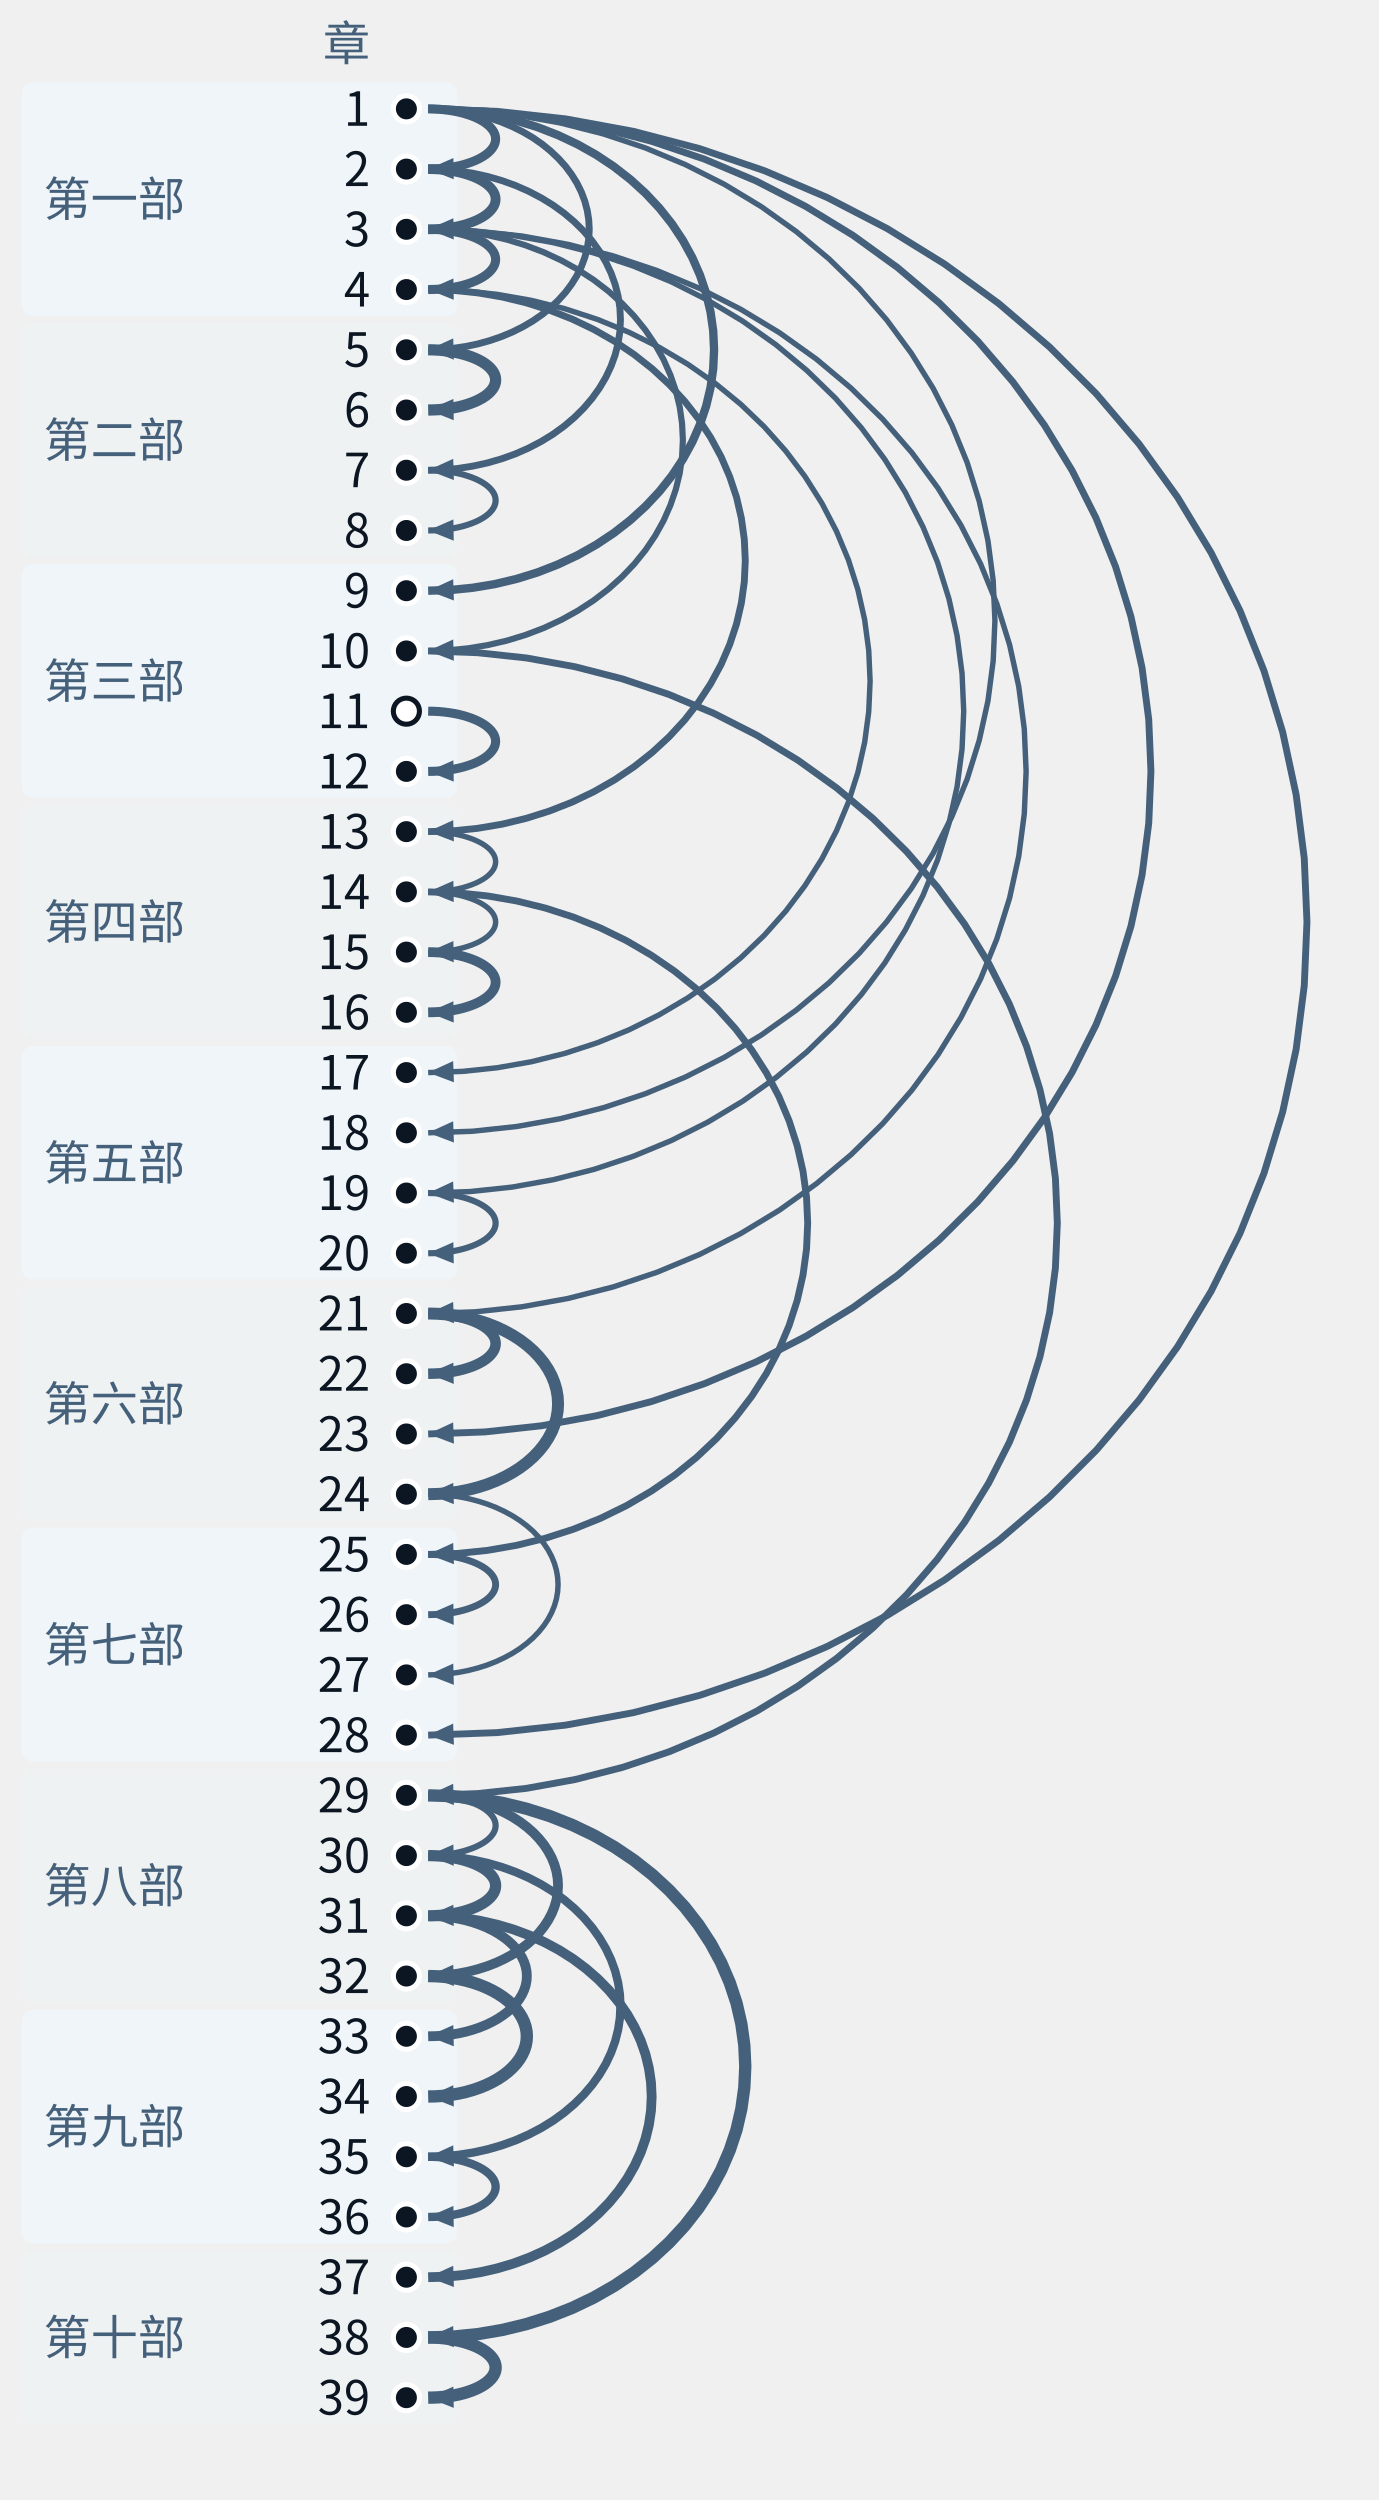
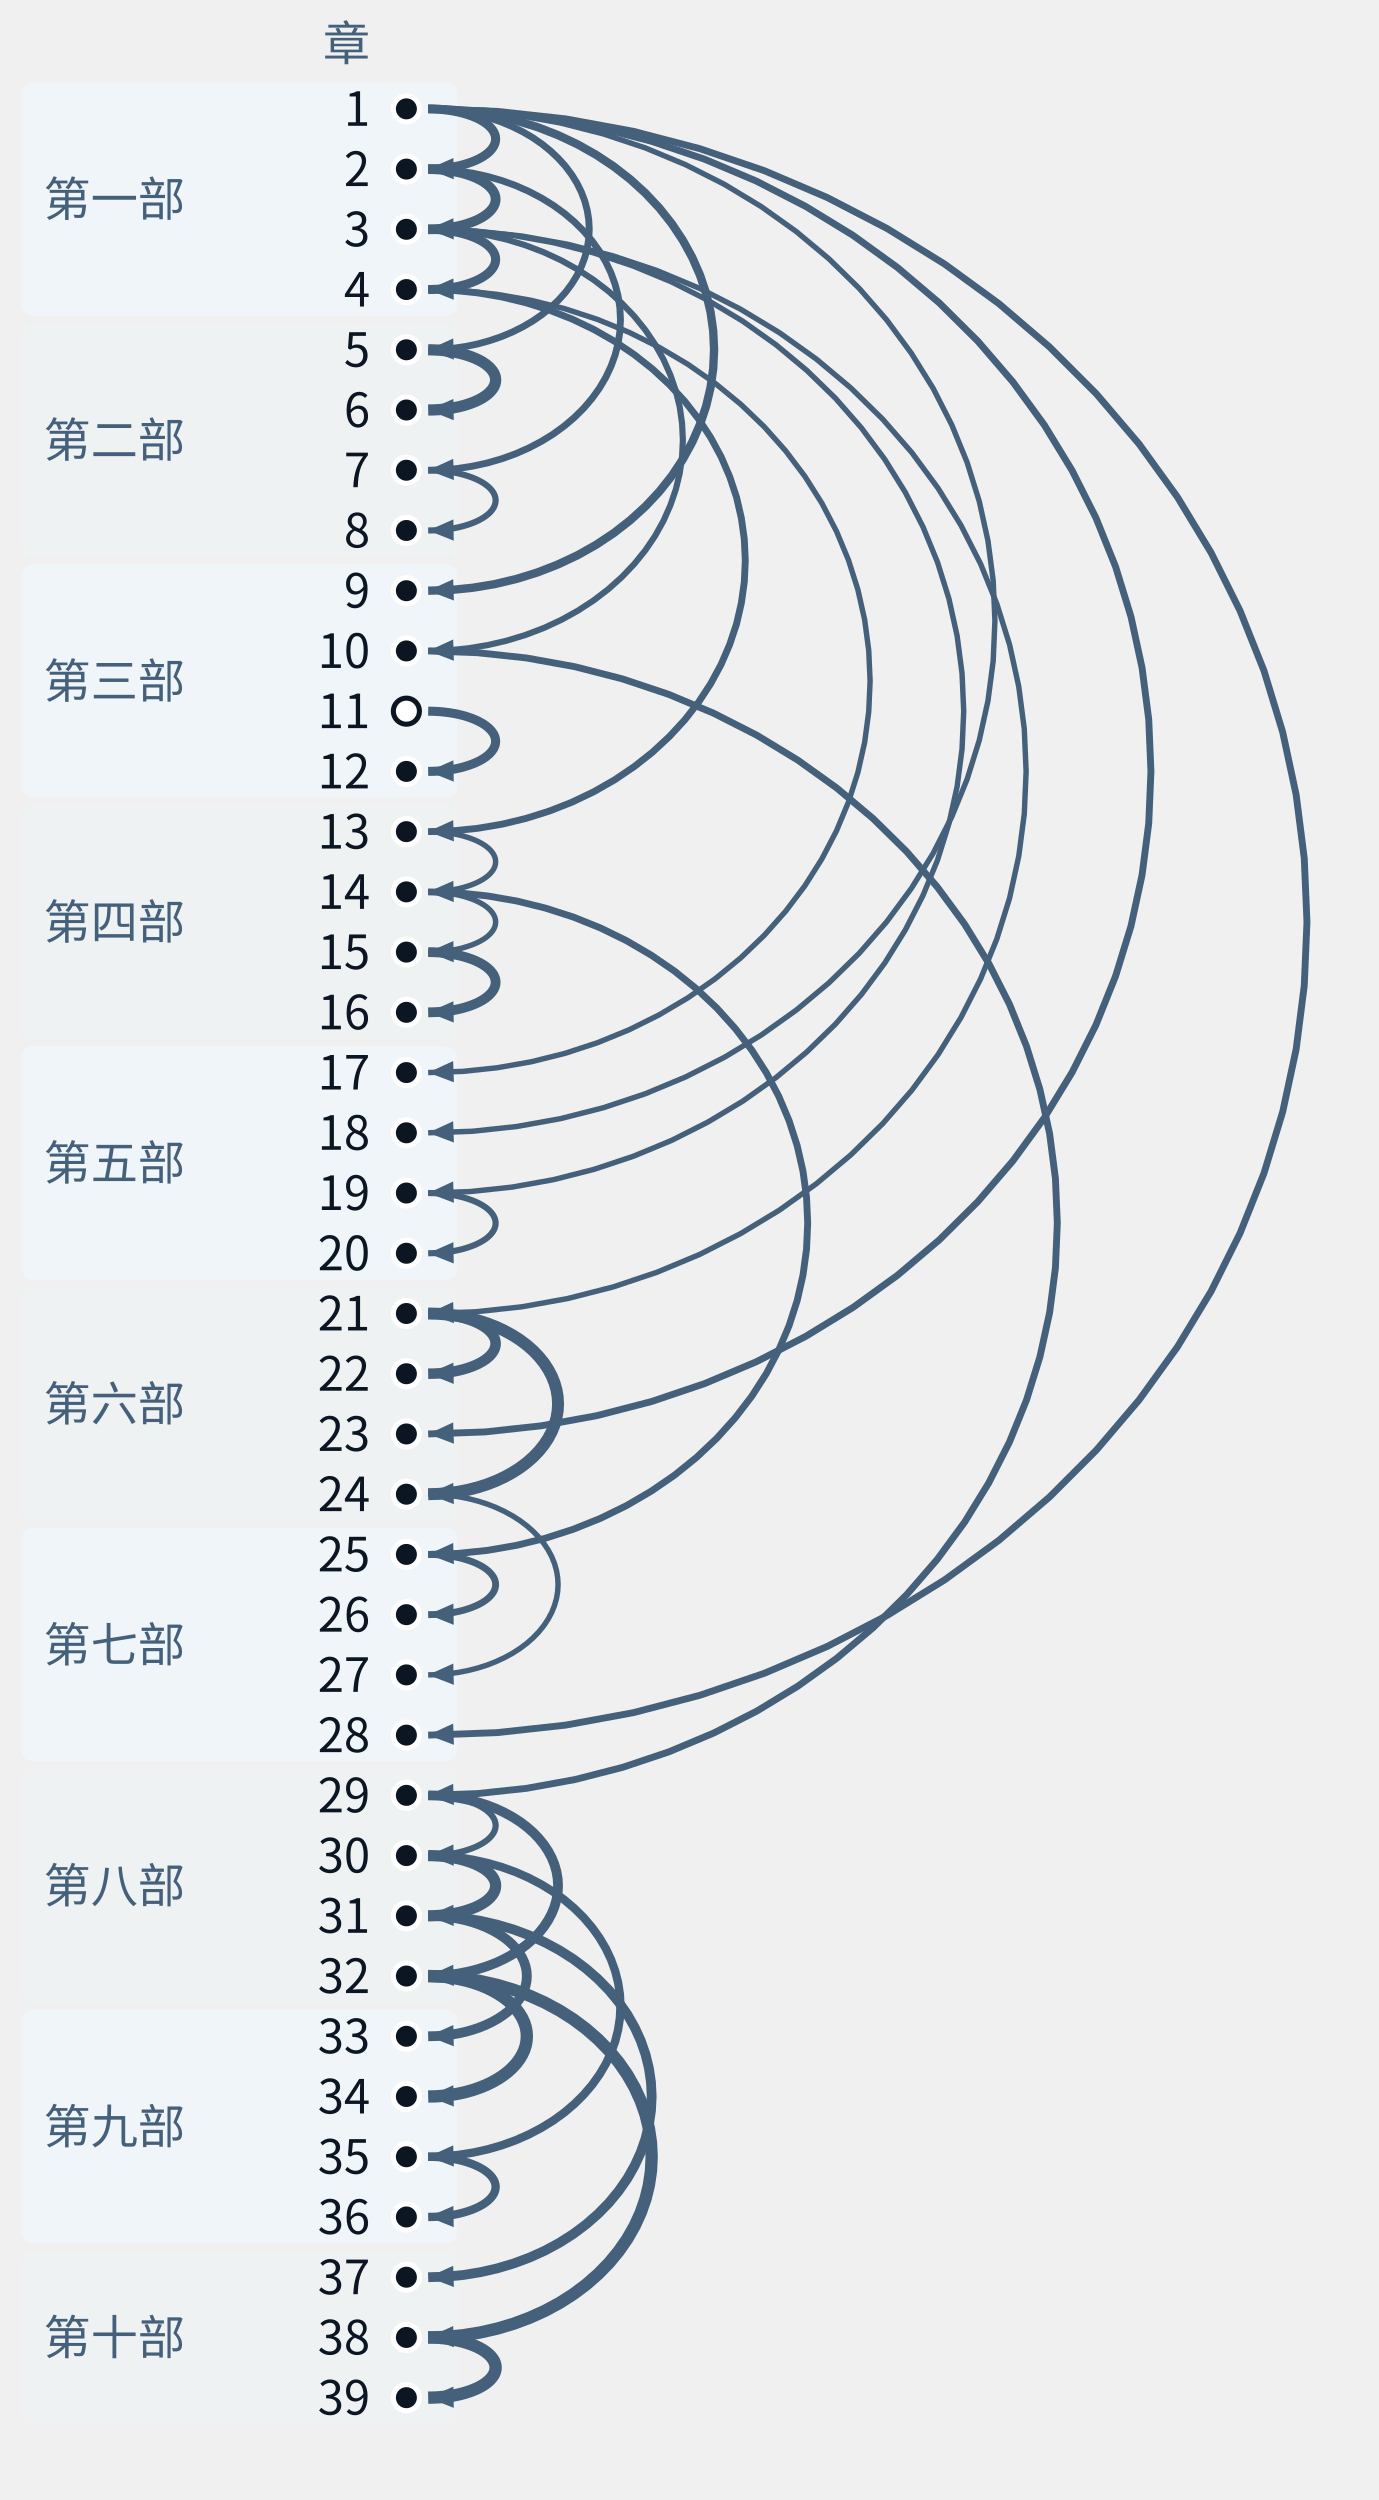
- <svg xmlns="http://www.w3.org/2000/svg" class="tr-fig" data-tr-fig="coda-dependency-tree" data-lang="zh" viewBox="0 0 380 689" width="380" height="689" font-family="'Noto Sans SC', 'Noto Sans CJK SC', 'Source Sans 3', 'PingFang SC', 'Microsoft YaHei', system-ui, sans-serif" role="img" aria-label="39 个圆点自上而下排成一列，代表第 1 至第 39 章，左边按部分段并写着部名。除第 1 章与空心圆点外，每个圆点都有一支向右鼓出的弧形箭头指向它，起点是它回头引用最多的那一章；箭头越粗，引用越多。第 1 章发出 6 支（到第 2、5、9、18、23、28 章）；第 3 章发出 4 支（到第 4、10、19、21 章）；第 29 章发出 3 支（到第 30、32、38 章）。第 11 章是空心圆点，没有箭头指向它。">
+ <svg xmlns="http://www.w3.org/2000/svg" class="tr-fig" data-tr-fig="coda-dependency-tree" data-lang="zh" viewBox="0 0 380 689" width="380" height="689" font-family="'Noto Sans SC', 'Noto Sans CJK SC', 'Source Sans 3', 'PingFang SC', 'Microsoft YaHei', system-ui, sans-serif" role="img" aria-label="39 个圆点自上而下排成一列，代表第 1 至第 39 章，左边按部分段并写着部名。除第 1 章与空心圆点外，每个圆点都有一支向右鼓出的弧形箭头指向它，起点是它回头引用最多的那一章；箭头越粗，引用越多。第 1 章发出 6 支（到第 2、5、9、18、23、28 章）；第 3 章发出 4 支（到第 4、10、19、21 章）；第 2 章发出 2 支（到第 3、7 章）。第 11 章是空心圆点，没有箭头指向它。">
  <style>.ts-ink{stroke:#0b1622}.tf-ink{fill:#0b1622}.ts-dim{stroke:#45607a}.tf-dim{fill:#45607a}.ts-faint{stroke:#9db3c4}.tf-faint{fill:#9db3c4}.ts-edge{stroke:#b9d0dd}.tf-edge{fill:#b9d0dd}.ts-hot{stroke:#5f9bb5}.tf-hot{fill:#5f9bb5}.ts-bg{stroke:#ffffff}.tf-bg{fill:#ffffff}.ts-panel{stroke:#eef5f9}.tf-panel{fill:#eef5f9}.ts-sheet{stroke:#f7fbfd}.tf-sheet{fill:#f7fbfd}.ts-cyan{stroke:#007c8a}.tf-cyan{fill:#007c8a}.ts-magenta{stroke:#b0128f}.tf-magenta{fill:#b0128f}.ts-amber{stroke:#946200}.tf-amber{fill:#946200}.ts-violet{stroke:#5a45c8}.tf-violet{fill:#5a45c8}.ts-ok{stroke:#087a4c}.tf-ok{fill:#087a4c}.ts-warn{stroke:#c21f3a}.tf-warn{fill:#c21f3a}.ts-blue{stroke:#1d5fd0}.tf-blue{fill:#1d5fd0}.ts-orange{stroke:#b85410}.tf-orange{fill:#b85410}.ts-sigma{stroke:#28405a}.tf-sigma{fill:#28405a}@media (prefers-color-scheme:dark){.ts-ink{stroke:#d4efff}.tf-ink{fill:#d4efff}.ts-dim{stroke:#6f8ea5}.tf-dim{fill:#6f8ea5}.ts-faint{stroke:#34506a}.tf-faint{fill:#34506a}.ts-edge{stroke:#143049}.tf-edge{fill:#143049}.ts-hot{stroke:#1f5d7c}.tf-hot{fill:#1f5d7c}.ts-bg{stroke:#03060c}.tf-bg{fill:#03060c}.ts-panel{stroke:#07101b}.tf-panel{fill:#07101b}.ts-sheet{stroke:#050c16}.tf-sheet{fill:#050c16}.ts-cyan{stroke:#19f0ff}.tf-cyan{fill:#19f0ff}.ts-magenta{stroke:#ff2fd0}.tf-magenta{fill:#ff2fd0}.ts-amber{stroke:#ffc83d}.tf-amber{fill:#ffc83d}.ts-violet{stroke:#9d8cff}.tf-violet{fill:#9d8cff}.ts-ok{stroke:#46ffb2}.tf-ok{fill:#46ffb2}.ts-warn{stroke:#ff5064}.tf-warn{fill:#ff5064}.ts-blue{stroke:#2a7bff}.tf-blue{fill:#2a7bff}.ts-orange{stroke:#ff8a3c}.tf-orange{fill:#ff8a3c}.ts-sigma{stroke:#cfe3ff}.tf-sigma{fill:#cfe3ff}}</style>
  <rect x="6" y="22.7" width="120" height="64.4" rx="3" class="tf-panel" fill-opacity="0.9" />
  <text class="tf-dim" x="12" y="59.58" font-size="13">第一部</text>
  <rect x="6" y="89.1" width="120" height="64.4" rx="3" class="tf-panel" fill-opacity="0.35" />
  <text class="tf-dim" x="12" y="125.98" font-size="13">第二部</text>
  <rect x="6" y="155.5" width="120" height="64.4" rx="3" class="tf-panel" fill-opacity="0.9" />
  <text class="tf-dim" x="12" y="192.38" font-size="13">第三部</text>
  <rect x="6" y="221.9" width="120" height="64.4" rx="3" class="tf-panel" fill-opacity="0.35" />
  <text class="tf-dim" x="12" y="258.78" font-size="13">第四部</text>
  <rect x="6" y="288.3" width="120" height="64.4" rx="3" class="tf-panel" fill-opacity="0.9" />
  <text class="tf-dim" x="12" y="325.18" font-size="13">第五部</text>
  <rect x="6" y="354.7" width="120" height="64.4" rx="3" class="tf-panel" fill-opacity="0.35" />
  <text class="tf-dim" x="12" y="391.58" font-size="13">第六部</text>
  <rect x="6" y="421.1" width="120" height="64.4" rx="3" class="tf-panel" fill-opacity="0.9" />
  <text class="tf-dim" x="12" y="457.98" font-size="13">第七部</text>
  <rect x="6" y="487.5" width="120" height="64.4" rx="3" class="tf-panel" fill-opacity="0.35" />
  <text class="tf-dim" x="12" y="524.38" font-size="13">第八部</text>
  <rect x="6" y="553.9" width="120" height="64.4" rx="3" class="tf-panel" fill-opacity="0.9" />
  <text class="tf-dim" x="12" y="590.78" font-size="13">第九部</text>
  <rect x="6" y="620.3" width="120" height="47.8" rx="3" class="tf-panel" fill-opacity="0.35" />
  <text class="tf-dim" x="12" y="648.88" font-size="13">第十部</text>
  <path d="M118 30 L137 30.69 L155.89 32.76 L174.54 36.19 L192.84 40.97 L210.69 47.06 L227.96 54.43 L244.55 63.02 L260.36 72.8 L275.3 83.69 L289.26 95.64 L302.17 108.56 L313.94 122.38 L324.51 137.01 L333.8 152.36 L341.76 168.34 L348.35 184.85 L353.51 201.78 L357.22 219.04 L359.45 236.52 L360.2 254.1 L359.45 271.68 L357.22 289.16 L353.51 306.42 L348.35 323.35 L341.76 339.86 L333.8 355.84 L324.51 371.19 L313.94 385.82 L302.17 399.64 L289.26 412.56 L275.3 424.51 L260.36 435.4 L244.55 445.18 L227.96 453.77 L210.69 461.14 L192.84 467.23 L174.54 472.01 L155.89 475.44 L137 477.51 L118 478.2" class="ts-dim" stroke-width="1.9" stroke-linejoin="round" fill="none" />
  <path d="M118 478.2 L124.89 475.01 L125.1 480.88Z" class="tf-dim" />
  <path d="M118 30 L133.63 30.56 L149.16 32.25 L164.5 35.05 L179.56 38.94 L194.23 43.9 L208.43 49.9 L222.08 56.91 L235.09 64.87 L247.37 73.75 L258.86 83.48 L269.47 94.01 L279.16 105.27 L287.85 117.19 L295.49 129.7 L302.04 142.72 L307.45 156.17 L311.7 169.97 L314.75 184.04 L316.59 198.27 L317.2 212.6 L316.59 226.93 L314.75 241.16 L311.7 255.23 L307.45 269.03 L302.04 282.48 L295.49 295.5 L287.85 308.01 L279.16 319.93 L269.47 331.19 L258.86 341.72 L247.37 351.45 L235.09 360.33 L222.08 368.29 L208.43 375.3 L194.23 381.3 L179.56 386.26 L164.5 390.15 L149.16 392.95 L133.63 394.64 L118 395.2" class="ts-dim" stroke-width="1.9" stroke-linejoin="round" fill="none" />
  <path d="M118 395.2 L124.89 392.01 L125.1 397.89Z" class="tf-dim" />
  <path d="M118 179.4 L131.6 179.89 L145.13 181.34 L158.48 183.76 L171.58 187.12 L184.36 191.4 L196.72 196.59 L208.6 202.64 L219.92 209.52 L230.61 217.18 L240.61 225.59 L249.85 234.68 L258.28 244.41 L265.85 254.7 L272.5 265.51 L278.2 276.75 L282.91 288.37 L286.61 300.29 L289.27 312.43 L290.87 324.73 L291.4 337.1 L290.87 349.47 L289.27 361.77 L286.61 373.91 L282.91 385.83 L278.2 397.45 L272.5 408.69 L265.85 419.5 L258.28 429.79 L249.85 439.52 L240.61 448.61 L230.61 457.02 L219.92 464.68 L208.6 471.56 L196.72 477.61 L184.36 482.8 L171.58 487.08 L158.48 490.44 L145.13 492.86 L131.6 494.31 L118 494.8" class="ts-dim" stroke-width="1.9" stroke-linejoin="round" fill="none" />
  <path d="M118 494.8 L124.89 491.61 L125.1 497.49Z" class="tf-dim" />
  <path d="M118 63.2 L130.93 63.66 L143.78 65.04 L156.47 67.33 L168.93 70.51 L181.07 74.57 L192.82 79.48 L204.11 85.22 L214.87 91.73 L225.03 99 L234.53 106.96 L243.31 115.57 L251.33 124.78 L258.52 134.54 L264.84 144.77 L270.26 155.43 L274.73 166.43 L278.25 177.72 L280.77 189.23 L282.29 200.88 L282.8 212.6 L282.29 224.32 L280.77 235.97 L278.25 247.48 L274.73 258.77 L270.26 269.77 L264.84 280.43 L258.52 290.66 L251.33 300.42 L243.31 309.63 L234.53 318.24 L225.03 326.2 L214.87 333.47 L204.11 339.98 L192.82 345.72 L181.07 350.63 L168.93 354.69 L156.47 357.87 L143.78 360.16 L130.93 361.54 L118 362" class="ts-dim" stroke-width="1.5" stroke-linejoin="round" fill="none" />
  <path d="M118 362 L124.89 358.81 L125.1 364.69Z" class="tf-dim" />
  <path d="M118 30 L130.26 30.43 L142.44 31.74 L154.46 33.9 L166.27 36.91 L177.78 40.74 L188.91 45.38 L199.61 50.79 L209.81 56.95 L219.44 63.81 L228.45 71.33 L236.78 79.46 L244.37 88.16 L251.18 97.38 L257.18 107.04 L262.31 117.1 L266.56 127.5 L269.88 138.16 L272.28 149.03 L273.72 160.03 L274.2 171.1 L273.72 182.17 L272.28 193.17 L269.88 204.04 L266.56 214.7 L262.31 225.1 L257.18 235.16 L251.18 244.82 L244.37 254.04 L236.78 262.74 L228.45 270.87 L219.44 278.39 L209.81 285.25 L199.61 291.41 L188.91 296.82 L177.78 301.46 L166.27 305.29 L154.46 308.3 L142.44 310.46 L130.26 311.77 L118 312.2" class="ts-dim" stroke-width="1.5" stroke-linejoin="round" fill="none" />
  <path d="M118 312.2 L124.89 309.01 L125.1 314.89Z" class="tf-dim" />
  <path d="M118 63.2 L129.58 63.61 L141.09 64.83 L152.46 66.87 L163.61 69.7 L174.48 73.31 L185.01 77.67 L195.12 82.77 L204.76 88.56 L213.86 95.02 L222.37 102.1 L230.24 109.75 L237.41 117.94 L243.85 126.61 L249.51 135.71 L254.36 145.18 L258.38 154.96 L261.52 165 L263.78 175.23 L265.14 185.58 L265.6 196 L265.14 206.42 L263.78 216.77 L261.52 227 L258.38 237.04 L254.36 246.82 L249.51 256.29 L243.85 265.39 L237.41 274.06 L230.24 282.25 L222.37 289.9 L213.86 296.98 L204.76 303.44 L195.12 309.23 L185.01 314.33 L174.48 318.69 L163.61 322.3 L152.46 325.13 L141.09 327.17 L129.58 328.39 L118 328.8" class="ts-dim" stroke-width="1.5" stroke-linejoin="round" fill="none" />
  <path d="M118 328.8 L124.89 325.61 L125.1 331.49Z" class="tf-dim" />
  <path d="M118 79.8 L127.56 80.13 L137.05 81.13 L146.43 82.78 L155.64 85.08 L164.61 88.01 L173.3 91.56 L181.64 95.7 L189.59 100.41 L197.1 105.65 L204.13 111.4 L210.62 117.62 L216.54 124.28 L221.85 131.32 L226.52 138.71 L230.53 146.41 L233.84 154.36 L236.43 162.51 L238.3 170.82 L239.42 179.23 L239.8 187.7 L239.42 196.17 L238.3 204.58 L236.43 212.89 L233.84 221.04 L230.53 228.99 L226.52 236.69 L221.85 244.08 L216.54 251.12 L210.62 257.78 L204.13 264 L197.1 269.75 L189.59 274.99 L181.64 279.7 L173.3 283.84 L164.61 287.39 L155.64 290.32 L146.43 292.62 L137.05 294.27 L127.56 295.27 L118 295.6" class="ts-dim" stroke-width="1.5" stroke-linejoin="round" fill="none" />
  <path d="M118 295.6 L124.89 292.42 L125.1 298.29Z" class="tf-dim" />
  <path d="M118 245.8 L126.21 246.08 L134.36 246.92 L142.42 248.32 L150.32 250.27 L158.03 252.75 L165.49 255.75 L172.65 259.25 L179.48 263.24 L185.93 267.67 L191.96 272.54 L197.54 277.81 L202.62 283.44 L207.19 289.4 L211.2 295.65 L214.64 302.16 L217.48 308.89 L219.71 315.79 L221.31 322.82 L222.28 329.94 L222.6 337.1 L222.28 344.26 L221.31 351.38 L219.71 358.41 L217.48 365.31 L214.64 372.04 L211.2 378.55 L207.19 384.8 L202.62 390.76 L197.54 396.39 L191.96 401.66 L185.93 406.53 L179.48 410.96 L172.65 414.95 L165.49 418.45 L158.03 421.45 L150.32 423.93 L142.42 425.88 L134.36 427.28 L126.21 428.12 L118 428.4" class="ts-dim" stroke-width="1.9" stroke-linejoin="round" fill="none" />
  <path d="M118 428.4 L124.9 425.22 L125.1 431.1Z" class="tf-dim" />
  <path d="M118 79.8 L124.86 80.03 L131.67 80.72 L138.4 81.86 L145.01 83.46 L151.45 85.49 L157.68 87.94 L163.67 90.81 L169.37 94.07 L174.76 97.7 L179.8 101.68 L184.46 105.99 L188.71 110.59 L192.52 115.47 L195.87 120.59 L198.75 125.91 L201.12 131.42 L202.99 137.06 L204.32 142.81 L205.13 148.64 L205.4 154.5 L205.13 160.36 L204.32 166.19 L202.99 171.94 L201.12 177.58 L198.75 183.09 L195.87 188.41 L192.52 193.53 L188.71 198.41 L184.46 203.01 L179.8 207.32 L174.76 211.3 L169.37 214.93 L163.67 218.19 L157.68 221.06 L151.45 223.51 L145.01 225.54 L138.4 227.14 L131.67 228.28 L124.86 228.97 L118 229.2" class="ts-dim" stroke-width="1.9" stroke-linejoin="round" fill="none" />
  <path d="M118 229.2 L124.9 226.03 L125.09 231.9Z" class="tf-dim" />
-   <path d="M118 494.8 L124.86 495.03 L131.67 495.72 L138.4 496.86 L145.01 498.46 L151.45 500.49 L157.68 502.94 L163.67 505.81 L169.37 509.07 L174.76 512.7 L179.8 516.68 L184.46 520.99 L188.71 525.59 L192.52 530.47 L195.87 535.59 L198.75 540.91 L201.12 546.42 L202.99 552.06 L204.32 557.81 L205.13 563.64 L205.4 569.5 L205.13 575.36 L204.32 581.19 L202.99 586.94 L201.12 592.58 L198.75 598.09 L195.87 603.41 L192.52 608.53 L188.71 613.41 L184.46 618.01 L179.8 622.32 L174.76 626.3 L169.37 629.93 L163.67 633.19 L157.68 636.06 L151.45 638.51 L145.01 640.54 L138.4 642.14 L131.67 643.28 L124.86 643.97 L118 644.2" class="ts-dim" stroke-width="3.4" stroke-linejoin="round" fill="none" />
-   <path d="M118 644.2 L124.9 641.03 L125.09 646.9Z" class="tf-dim" />
  <path d="M118 30 L124.18 30.2 L130.33 30.82 L136.4 31.83 L142.35 33.25 L148.16 35.05 L153.77 37.24 L159.17 39.78 L164.32 42.68 L169.18 45.91 L173.72 49.45 L177.92 53.28 L181.75 57.37 L185.19 61.71 L188.21 66.26 L190.8 70.99 L192.94 75.88 L194.62 80.9 L195.83 86.01 L196.56 91.19 L196.8 96.4 L196.56 101.61 L195.83 106.79 L194.62 111.9 L192.94 116.92 L190.8 121.81 L188.21 126.54 L185.19 131.09 L181.75 135.43 L177.92 139.52 L173.72 143.35 L169.18 146.89 L164.32 150.12 L159.17 153.02 L153.77 155.56 L148.16 157.75 L142.35 159.55 L136.4 160.97 L130.33 161.98 L124.18 162.6 L118 162.8" class="ts-dim" stroke-width="2.3" stroke-linejoin="round" fill="none" />
  <path d="M118 162.8 L124.9 159.63 L125.09 165.51Z" class="tf-dim" />
  <path d="M118 63.2 L123.51 63.38 L128.98 63.92 L134.39 64.81 L139.69 66.04 L144.86 67.62 L149.87 69.53 L154.68 71.76 L159.26 74.3 L163.59 77.12 L167.64 80.22 L171.38 83.57 L174.79 87.15 L177.86 90.94 L180.55 94.92 L182.86 99.07 L184.76 103.35 L186.26 107.74 L187.34 112.21 L187.98 116.74 L188.2 121.3 L187.98 125.86 L187.34 130.39 L186.26 134.86 L184.76 139.25 L182.86 143.53 L180.55 147.68 L177.86 151.66 L174.79 155.45 L171.38 159.03 L167.64 162.38 L163.59 165.48 L159.26 168.3 L154.68 170.84 L149.87 173.07 L144.86 174.98 L139.69 176.56 L134.39 177.79 L128.98 178.68 L123.51 179.22 L118 179.4" class="ts-dim" stroke-width="1.7" stroke-linejoin="round" fill="none" />
  <path d="M118 179.4 L124.9 176.23 L125.09 182.11Z" class="tf-dim" />
  <path d="M118 528 L122.83 528.15 L127.64 528.61 L132.38 529.38 L137.04 530.44 L141.57 531.79 L145.97 533.43 L150.19 535.34 L154.21 537.51 L158.01 539.93 L161.56 542.59 L164.84 545.46 L167.84 548.53 L170.52 551.78 L172.89 555.19 L174.91 558.74 L176.59 562.41 L177.9 566.17 L178.84 570.01 L179.41 573.89 L179.6 577.8 L179.41 581.71 L178.84 585.59 L177.9 589.43 L176.59 593.19 L174.91 596.86 L172.89 600.41 L170.52 603.82 L167.84 607.07 L164.84 610.14 L161.56 613.01 L158.01 615.67 L154.21 618.09 L150.19 620.26 L145.97 622.17 L141.57 623.81 L137.04 625.16 L132.38 626.22 L127.64 626.99 L122.83 627.45 L118 627.6" class="ts-dim" stroke-width="2.7" stroke-linejoin="round" fill="none" />
  <path d="M118 627.6 L124.9 624.44 L125.09 630.32Z" class="tf-dim" />
+   <path d="M118 544.6 L122.83 544.75 L127.64 545.21 L132.38 545.98 L137.04 547.04 L141.57 548.39 L145.97 550.03 L150.19 551.94 L154.21 554.11 L158.01 556.53 L161.56 559.19 L164.84 562.06 L167.84 565.13 L170.52 568.38 L172.89 571.79 L174.91 575.34 L176.59 579.01 L177.9 582.77 L178.84 586.61 L179.41 590.49 L179.6 594.4 L179.41 598.31 L178.84 602.19 L177.9 606.03 L176.59 609.79 L174.91 613.46 L172.89 617.01 L170.52 620.42 L167.84 623.67 L164.84 626.74 L161.56 629.61 L158.01 632.27 L154.21 634.69 L150.19 636.86 L145.97 638.77 L141.57 640.41 L137.04 641.76 L132.38 642.82 L127.64 643.59 L122.83 644.05 L118 644.2" class="ts-dim" stroke-width="3.4" stroke-linejoin="round" fill="none" />
+   <path d="M118 644.2 L124.9 641.04 L125.09 646.92Z" class="tf-dim" />
  <path d="M118 46.6 L122.16 46.73 L126.29 47.11 L130.37 47.75 L134.38 48.63 L138.28 49.76 L142.06 51.12 L145.69 52.72 L149.15 54.53 L152.42 56.54 L155.48 58.76 L158.3 61.15 L160.88 63.71 L163.19 66.42 L165.22 69.26 L166.97 72.22 L168.41 75.28 L169.54 78.41 L170.35 81.61 L170.84 84.84 L171 88.1 L170.84 91.36 L170.35 94.59 L169.54 97.79 L168.41 100.92 L166.97 103.98 L165.22 106.94 L163.19 109.78 L160.88 112.49 L158.3 115.05 L155.48 117.44 L152.42 119.66 L149.15 121.67 L145.69 123.48 L142.06 125.08 L138.28 126.44 L134.38 127.57 L130.37 128.45 L126.29 129.09 L122.16 129.47 L118 129.6" class="ts-dim" stroke-width="1.9" stroke-linejoin="round" fill="none" />
  <path d="M118 129.6 L124.91 126.45 L125.09 132.32Z" class="tf-dim" />
  <path d="M118 511.4 L122.16 511.53 L126.29 511.91 L130.37 512.55 L134.38 513.43 L138.28 514.56 L142.06 515.92 L145.69 517.52 L149.15 519.33 L152.42 521.34 L155.48 523.56 L158.3 525.95 L160.88 528.51 L163.19 531.22 L165.22 534.06 L166.97 537.02 L168.41 540.08 L169.54 543.21 L170.35 546.41 L170.84 549.64 L171 552.9 L170.84 556.16 L170.35 559.39 L169.54 562.59 L168.41 565.72 L166.97 568.78 L165.22 571.74 L163.19 574.58 L160.88 577.29 L158.3 579.85 L155.48 582.24 L152.42 584.46 L149.15 586.47 L145.69 588.28 L142.06 589.88 L138.28 591.24 L134.38 592.37 L130.37 593.25 L126.29 593.89 L122.16 594.27 L118 594.4" class="ts-dim" stroke-width="2.3" stroke-linejoin="round" fill="none" />
  <path d="M118 594.4 L124.91 591.25 L125.09 597.12Z" class="tf-dim" />
  <path d="M118 30 L121.48 30.1 L124.95 30.41 L128.36 30.92 L131.72 31.62 L134.99 32.53 L138.16 33.62 L141.2 34.89 L144.1 36.34 L146.84 37.95 L149.4 39.72 L151.76 41.64 L153.92 43.69 L155.86 45.85 L157.56 48.13 L159.02 50.49 L160.23 52.94 L161.17 55.45 L161.85 58.01 L162.26 60.6 L162.4 63.2 L162.26 65.8 L161.85 68.39 L161.17 70.95 L160.23 73.46 L159.02 75.91 L157.56 78.27 L155.86 80.55 L153.92 82.71 L151.76 84.76 L149.4 86.68 L146.84 88.45 L144.1 90.06 L141.2 91.51 L138.16 92.78 L134.99 93.87 L131.72 94.78 L128.36 95.48 L124.95 95.99 L121.48 96.3 L118 96.4" class="ts-dim" stroke-width="1.9" stroke-linejoin="round" fill="none" />
  <path d="M118 96.4 L124.91 93.26 L125.08 99.13Z" class="tf-dim" />
  <path d="M118 362 L120.81 362.08 L123.6 362.31 L126.36 362.69 L129.06 363.22 L131.7 363.9 L134.25 364.71 L136.71 365.67 L139.04 366.76 L141.25 367.97 L143.31 369.29 L145.22 370.73 L146.96 372.26 L148.52 373.89 L149.9 375.6 L151.07 377.37 L152.05 379.21 L152.81 381.09 L153.36 383 L153.69 384.95 L153.8 386.9 L153.69 388.85 L153.36 390.8 L152.81 392.71 L152.05 394.59 L151.07 396.43 L149.9 398.2 L148.52 399.91 L146.96 401.54 L145.22 403.07 L143.31 404.51 L141.25 405.83 L139.04 407.04 L136.71 408.13 L134.25 409.09 L131.7 409.9 L129.06 410.58 L126.36 411.11 L123.6 411.49 L120.81 411.72 L118 411.8" class="ts-dim" stroke-width="3.3" stroke-linejoin="round" fill="none" />
  <path d="M118 411.8 L124.92 408.67 L125.08 414.55Z" class="tf-dim" />
  <path d="M118 411.8 L120.81 411.88 L123.6 412.11 L126.36 412.49 L129.06 413.02 L131.7 413.7 L134.25 414.51 L136.71 415.47 L139.04 416.56 L141.25 417.77 L143.31 419.09 L145.22 420.53 L146.96 422.06 L148.52 423.69 L149.9 425.4 L151.07 427.17 L152.05 429.01 L152.81 430.89 L153.36 432.8 L153.69 434.75 L153.8 436.7 L153.69 438.65 L153.36 440.6 L152.81 442.51 L152.05 444.39 L151.07 446.23 L149.9 448 L148.52 449.71 L146.96 451.34 L145.22 452.87 L143.31 454.31 L141.25 455.63 L139.04 456.84 L136.71 457.93 L134.25 458.89 L131.7 459.7 L129.06 460.38 L126.36 460.91 L123.6 461.29 L120.81 461.52 L118 461.6" class="ts-dim" stroke-width="1.5" stroke-linejoin="round" fill="none" />
  <path d="M118 461.6 L124.92 458.47 L125.08 464.35Z" class="tf-dim" />
  <path d="M118 494.8 L120.81 494.88 L123.6 495.11 L126.36 495.49 L129.06 496.02 L131.7 496.7 L134.25 497.51 L136.71 498.47 L139.04 499.56 L141.25 500.77 L143.31 502.09 L145.22 503.53 L146.96 505.06 L148.52 506.69 L149.9 508.4 L151.07 510.17 L152.05 512.01 L152.81 513.89 L153.36 515.8 L153.69 517.75 L153.8 519.7 L153.69 521.65 L153.36 523.6 L152.81 525.51 L152.05 527.39 L151.07 529.23 L149.9 531 L148.52 532.71 L146.96 534.34 L145.22 535.87 L143.31 537.31 L141.25 538.63 L139.04 539.84 L136.71 540.93 L134.25 541.89 L131.7 542.7 L129.06 543.38 L126.36 543.91 L123.6 544.29 L120.81 544.52 L118 544.6" class="ts-dim" stroke-width="2.7" stroke-linejoin="round" fill="none" />
  <path d="M118 544.6 L124.92 541.47 L125.08 547.35Z" class="tf-dim" />
  <path d="M118 528 L120.13 528.05 L122.26 528.2 L124.35 528.46 L126.41 528.81 L128.41 529.26 L130.35 529.81 L132.21 530.45 L133.99 531.17 L135.66 531.98 L137.23 532.86 L138.68 533.82 L140.01 534.84 L141.19 535.93 L142.24 537.06 L143.13 538.25 L143.87 539.47 L144.45 540.72 L144.87 542 L145.12 543.3 L145.2 544.6 L145.12 545.9 L144.87 547.2 L144.45 548.48 L143.87 549.73 L143.13 550.95 L142.24 552.14 L141.19 553.27 L140.01 554.36 L138.68 555.38 L137.23 556.34 L135.66 557.22 L133.99 558.03 L132.21 558.75 L130.35 559.39 L128.41 559.94 L126.41 560.39 L124.35 560.74 L122.26 561 L120.13 561.15 L118 561.2" class="ts-dim" stroke-width="2.7" stroke-linejoin="round" fill="none" />
  <path d="M118 561.2 L124.93 558.09 L125.07 563.97Z" class="tf-dim" />
  <path d="M118 544.6 L120.13 544.65 L122.26 544.8 L124.35 545.06 L126.41 545.41 L128.41 545.86 L130.35 546.41 L132.21 547.05 L133.99 547.77 L135.66 548.58 L137.23 549.46 L138.68 550.42 L140.01 551.44 L141.19 552.53 L142.24 553.66 L143.13 554.85 L143.87 556.07 L144.45 557.32 L144.87 558.6 L145.12 559.9 L145.2 561.2 L145.12 562.5 L144.87 563.8 L144.45 565.08 L143.87 566.33 L143.13 567.55 L142.24 568.74 L141.19 569.87 L140.01 570.96 L138.68 571.98 L137.23 572.94 L135.66 573.82 L133.99 574.63 L132.21 575.35 L130.35 575.99 L128.41 576.54 L126.41 576.99 L124.35 577.34 L122.26 577.6 L120.13 577.75 L118 577.8" class="ts-dim" stroke-width="3.4" stroke-linejoin="round" fill="none" />
  <path d="M118 577.8 L124.93 574.69 L125.07 580.57Z" class="tf-dim" />
  <path d="M118 30 L119.46 30.03 L120.91 30.1 L122.34 30.23 L123.75 30.41 L125.12 30.63 L126.44 30.9 L127.72 31.22 L128.93 31.59 L130.08 31.99 L131.15 32.43 L132.14 32.91 L133.05 33.42 L133.86 33.96 L134.57 34.53 L135.18 35.12 L135.69 35.74 L136.09 36.36 L136.37 37 L136.54 37.65 L136.6 38.3 L136.54 38.95 L136.37 39.6 L136.09 40.24 L135.69 40.86 L135.18 41.48 L134.57 42.07 L133.86 42.64 L133.05 43.18 L132.14 43.69 L131.15 44.17 L130.08 44.61 L128.93 45.01 L127.72 45.38 L126.44 45.7 L125.12 45.97 L123.75 46.19 L122.34 46.37 L120.91 46.5 L119.46 46.57 L118 46.6" class="ts-dim" stroke-width="2.5" stroke-linejoin="round" fill="none" />
  <path d="M118 46.6 L124.95 43.54 L125.05 49.42Z" class="tf-dim" />
  <path d="M118 46.6 L119.46 46.63 L120.91 46.7 L122.34 46.83 L123.75 47.01 L125.12 47.23 L126.44 47.5 L127.72 47.82 L128.93 48.19 L130.08 48.59 L131.15 49.03 L132.14 49.51 L133.05 50.02 L133.86 50.56 L134.57 51.13 L135.18 51.72 L135.69 52.34 L136.09 52.96 L136.37 53.6 L136.54 54.25 L136.6 54.9 L136.54 55.55 L136.37 56.2 L136.09 56.84 L135.69 57.46 L135.18 58.08 L134.57 58.67 L133.86 59.24 L133.05 59.78 L132.14 60.29 L131.15 60.77 L130.08 61.21 L128.93 61.61 L127.72 61.98 L126.44 62.3 L125.12 62.57 L123.75 62.79 L122.34 62.97 L120.91 63.1 L119.46 63.17 L118 63.2" class="ts-dim" stroke-width="2.7" stroke-linejoin="round" fill="none" />
  <path d="M118 63.2 L124.95 60.14 L125.05 66.02Z" class="tf-dim" />
  <path d="M118 63.2 L119.46 63.23 L120.91 63.3 L122.34 63.43 L123.75 63.61 L125.12 63.83 L126.44 64.1 L127.72 64.42 L128.93 64.79 L130.08 65.19 L131.15 65.63 L132.14 66.11 L133.05 66.62 L133.86 67.16 L134.57 67.73 L135.18 68.32 L135.69 68.94 L136.09 69.56 L136.37 70.2 L136.54 70.85 L136.6 71.5 L136.54 72.15 L136.37 72.8 L136.09 73.44 L135.69 74.06 L135.18 74.68 L134.57 75.27 L133.86 75.84 L133.05 76.38 L132.14 76.89 L131.15 77.37 L130.08 77.81 L128.93 78.21 L127.72 78.58 L126.44 78.9 L125.12 79.17 L123.75 79.39 L122.34 79.57 L120.91 79.7 L119.46 79.77 L118 79.8" class="ts-dim" stroke-width="2.5" stroke-linejoin="round" fill="none" />
  <path d="M118 79.8 L124.95 76.74 L125.05 82.62Z" class="tf-dim" />
  <path d="M118 96.4 L119.46 96.43 L120.91 96.5 L122.34 96.63 L123.75 96.81 L125.12 97.03 L126.44 97.3 L127.72 97.62 L128.93 97.99 L130.08 98.39 L131.15 98.83 L132.14 99.31 L133.05 99.82 L133.86 100.36 L134.57 100.93 L135.18 101.52 L135.69 102.14 L136.09 102.76 L136.37 103.4 L136.54 104.05 L136.6 104.7 L136.54 105.35 L136.37 106 L136.09 106.64 L135.69 107.26 L135.18 107.88 L134.57 108.47 L133.86 109.04 L133.05 109.58 L132.14 110.09 L131.15 110.57 L130.08 111.01 L128.93 111.41 L127.72 111.78 L126.44 112.1 L125.12 112.37 L123.75 112.59 L122.34 112.77 L120.91 112.9 L119.46 112.97 L118 113" class="ts-dim" stroke-width="3.1" stroke-linejoin="round" fill="none" />
  <path d="M118 113 L124.95 109.94 L125.05 115.82Z" class="tf-dim" />
  <path d="M118 129.6 L119.46 129.63 L120.91 129.7 L122.34 129.83 L123.75 130.01 L125.12 130.23 L126.44 130.5 L127.72 130.82 L128.93 131.19 L130.08 131.59 L131.15 132.03 L132.14 132.51 L133.05 133.02 L133.86 133.56 L134.57 134.13 L135.18 134.72 L135.69 135.34 L136.09 135.96 L136.37 136.6 L136.54 137.25 L136.6 137.9 L136.54 138.55 L136.37 139.2 L136.09 139.84 L135.69 140.46 L135.18 141.08 L134.57 141.67 L133.86 142.24 L133.05 142.78 L132.14 143.29 L131.15 143.77 L130.08 144.21 L128.93 144.61 L127.72 144.98 L126.44 145.3 L125.12 145.57 L123.75 145.79 L122.34 145.97 L120.91 146.1 L119.46 146.17 L118 146.2" class="ts-dim" stroke-width="1.7" stroke-linejoin="round" fill="none" />
  <path d="M118 146.2 L124.95 143.14 L125.05 149.02Z" class="tf-dim" />
  <path d="M118 196 L119.46 196.03 L120.91 196.1 L122.34 196.23 L123.75 196.41 L125.12 196.63 L126.44 196.9 L127.72 197.22 L128.93 197.59 L130.08 197.99 L131.15 198.43 L132.14 198.91 L133.05 199.42 L133.86 199.96 L134.57 200.53 L135.18 201.12 L135.69 201.74 L136.09 202.36 L136.37 203 L136.54 203.65 L136.6 204.3 L136.54 204.95 L136.37 205.6 L136.09 206.24 L135.69 206.86 L135.18 207.48 L134.57 208.07 L133.86 208.64 L133.05 209.18 L132.14 209.69 L131.15 210.17 L130.08 210.61 L128.93 211.01 L127.72 211.38 L126.44 211.7 L125.12 211.97 L123.75 212.19 L122.34 212.37 L120.91 212.5 L119.46 212.57 L118 212.6" class="ts-dim" stroke-width="2.5" stroke-linejoin="round" fill="none" />
  <path d="M118 212.6 L124.95 209.54 L125.05 215.42Z" class="tf-dim" />
  <path d="M118 229.2 L119.46 229.23 L120.91 229.3 L122.34 229.43 L123.75 229.61 L125.12 229.83 L126.44 230.1 L127.72 230.42 L128.93 230.79 L130.08 231.19 L131.15 231.63 L132.14 232.11 L133.05 232.62 L133.86 233.16 L134.57 233.73 L135.18 234.32 L135.69 234.94 L136.09 235.56 L136.37 236.2 L136.54 236.85 L136.6 237.5 L136.54 238.15 L136.37 238.8 L136.09 239.44 L135.69 240.06 L135.18 240.68 L134.57 241.27 L133.86 241.84 L133.05 242.38 L132.14 242.89 L131.15 243.37 L130.08 243.81 L128.93 244.21 L127.72 244.58 L126.44 244.9 L125.12 245.17 L123.75 245.39 L122.34 245.57 L120.91 245.7 L119.46 245.77 L118 245.8" class="ts-dim" stroke-width="1.5" stroke-linejoin="round" fill="none" />
  <path d="M118 245.8 L124.95 242.74 L125.05 248.62Z" class="tf-dim" />
  <path d="M118 245.8 L119.46 245.83 L120.91 245.9 L122.34 246.03 L123.75 246.21 L125.12 246.43 L126.44 246.7 L127.72 247.02 L128.93 247.39 L130.08 247.79 L131.15 248.23 L132.14 248.71 L133.05 249.22 L133.86 249.76 L134.57 250.33 L135.18 250.92 L135.69 251.54 L136.09 252.16 L136.37 252.8 L136.54 253.45 L136.6 254.1 L136.54 254.75 L136.37 255.4 L136.09 256.04 L135.69 256.66 L135.18 257.28 L134.57 257.87 L133.86 258.44 L133.05 258.98 L132.14 259.49 L131.15 259.97 L130.08 260.41 L128.93 260.81 L127.72 261.18 L126.44 261.5 L125.12 261.77 L123.75 261.99 L122.34 262.17 L120.91 262.3 L119.46 262.37 L118 262.4" class="ts-dim" stroke-width="1.5" stroke-linejoin="round" fill="none" />
  <path d="M118 262.4 L124.95 259.34 L125.05 265.22Z" class="tf-dim" />
  <path d="M118 262.4 L119.46 262.43 L120.91 262.5 L122.34 262.63 L123.75 262.81 L125.12 263.03 L126.44 263.3 L127.72 263.62 L128.93 263.99 L130.08 264.39 L131.15 264.83 L132.14 265.31 L133.05 265.82 L133.86 266.36 L134.57 266.93 L135.18 267.52 L135.69 268.14 L136.09 268.76 L136.37 269.4 L136.54 270.05 L136.6 270.7 L136.54 271.35 L136.37 272 L136.09 272.64 L135.69 273.26 L135.18 273.88 L134.57 274.47 L133.86 275.04 L133.05 275.58 L132.14 276.09 L131.15 276.57 L130.08 277.01 L128.93 277.41 L127.72 277.78 L126.44 278.1 L125.12 278.37 L123.75 278.59 L122.34 278.77 L120.91 278.9 L119.46 278.97 L118 279" class="ts-dim" stroke-width="2.7" stroke-linejoin="round" fill="none" />
  <path d="M118 279 L124.95 275.94 L125.05 281.82Z" class="tf-dim" />
  <path d="M118 328.8 L119.46 328.83 L120.91 328.9 L122.34 329.03 L123.75 329.21 L125.12 329.43 L126.44 329.7 L127.72 330.02 L128.93 330.39 L130.08 330.79 L131.15 331.23 L132.14 331.71 L133.05 332.22 L133.86 332.76 L134.57 333.33 L135.18 333.92 L135.69 334.54 L136.09 335.16 L136.37 335.8 L136.54 336.45 L136.6 337.1 L136.54 337.75 L136.37 338.4 L136.09 339.04 L135.69 339.66 L135.18 340.28 L134.57 340.87 L133.86 341.44 L133.05 341.98 L132.14 342.49 L131.15 342.97 L130.08 343.41 L128.93 343.81 L127.72 344.18 L126.44 344.5 L125.12 344.77 L123.75 344.99 L122.34 345.17 L120.91 345.3 L119.46 345.37 L118 345.4" class="ts-dim" stroke-width="1.7" stroke-linejoin="round" fill="none" />
  <path d="M118 345.4 L124.95 342.34 L125.05 348.22Z" class="tf-dim" />
  <path d="M118 362 L119.46 362.03 L120.91 362.1 L122.34 362.23 L123.75 362.41 L125.12 362.63 L126.44 362.9 L127.72 363.22 L128.93 363.59 L130.08 363.99 L131.15 364.43 L132.14 364.91 L133.05 365.42 L133.86 365.96 L134.57 366.53 L135.18 367.12 L135.69 367.74 L136.09 368.36 L136.37 369 L136.54 369.65 L136.6 370.3 L136.54 370.95 L136.37 371.6 L136.09 372.24 L135.69 372.86 L135.18 373.48 L134.57 374.07 L133.86 374.64 L133.05 375.18 L132.14 375.69 L131.15 376.17 L130.08 376.61 L128.93 377.01 L127.72 377.38 L126.44 377.7 L125.12 377.97 L123.75 378.19 L122.34 378.37 L120.91 378.5 L119.46 378.57 L118 378.6" class="ts-dim" stroke-width="2.9" stroke-linejoin="round" fill="none" />
  <path d="M118 378.6 L124.95 375.54 L125.05 381.42Z" class="tf-dim" />
  <path d="M118 428.4 L119.46 428.43 L120.91 428.5 L122.34 428.63 L123.75 428.81 L125.12 429.03 L126.44 429.3 L127.72 429.62 L128.93 429.99 L130.08 430.39 L131.15 430.83 L132.14 431.31 L133.05 431.82 L133.86 432.36 L134.57 432.93 L135.18 433.52 L135.69 434.14 L136.09 434.76 L136.37 435.4 L136.54 436.05 L136.6 436.7 L136.54 437.35 L136.37 438 L136.09 438.64 L135.69 439.26 L135.18 439.88 L134.57 440.47 L133.86 441.04 L133.05 441.58 L132.14 442.09 L131.15 442.57 L130.08 443.01 L128.93 443.41 L127.72 443.78 L126.44 444.1 L125.12 444.37 L123.75 444.59 L122.34 444.77 L120.91 444.9 L119.46 444.97 L118 445" class="ts-dim" stroke-width="1.9" stroke-linejoin="round" fill="none" />
  <path d="M118 445 L124.95 441.94 L125.05 447.82Z" class="tf-dim" />
  <path d="M118 494.8 L119.46 494.83 L120.91 494.9 L122.34 495.03 L123.75 495.21 L125.12 495.43 L126.44 495.7 L127.72 496.02 L128.93 496.39 L130.08 496.79 L131.15 497.23 L132.14 497.71 L133.05 498.22 L133.86 498.76 L134.57 499.33 L135.18 499.92 L135.69 500.54 L136.09 501.16 L136.37 501.8 L136.54 502.45 L136.6 503.1 L136.54 503.75 L136.37 504.4 L136.09 505.04 L135.69 505.66 L135.18 506.28 L134.57 506.87 L133.86 507.44 L133.05 507.98 L132.14 508.49 L131.15 508.97 L130.08 509.41 L128.93 509.81 L127.72 510.18 L126.44 510.5 L125.12 510.77 L123.75 510.99 L122.34 511.17 L120.91 511.3 L119.46 511.37 L118 511.4" class="ts-dim" stroke-width="1.7" stroke-linejoin="round" fill="none" />
  <path d="M118 511.4 L124.95 508.34 L125.05 514.22Z" class="tf-dim" />
  <path d="M118 511.4 L119.46 511.43 L120.91 511.5 L122.34 511.63 L123.75 511.81 L125.12 512.03 L126.44 512.3 L127.72 512.62 L128.93 512.99 L130.08 513.39 L131.15 513.83 L132.14 514.31 L133.05 514.82 L133.86 515.36 L134.57 515.93 L135.18 516.52 L135.69 517.14 L136.09 517.76 L136.37 518.4 L136.54 519.05 L136.6 519.7 L136.54 520.35 L136.37 521 L136.09 521.64 L135.69 522.26 L135.18 522.88 L134.57 523.47 L133.86 524.04 L133.05 524.58 L132.14 525.09 L131.15 525.57 L130.08 526.01 L128.93 526.41 L127.72 526.78 L126.44 527.1 L125.12 527.37 L123.75 527.59 L122.34 527.77 L120.91 527.9 L119.46 527.97 L118 528" class="ts-dim" stroke-width="3.1" stroke-linejoin="round" fill="none" />
  <path d="M118 528 L124.95 524.94 L125.05 530.82Z" class="tf-dim" />
  <path d="M118 594.4 L119.46 594.43 L120.91 594.5 L122.34 594.63 L123.75 594.81 L125.12 595.03 L126.44 595.3 L127.72 595.62 L128.93 595.99 L130.08 596.39 L131.15 596.83 L132.14 597.31 L133.05 597.82 L133.86 598.36 L134.57 598.93 L135.18 599.52 L135.69 600.14 L136.09 600.76 L136.37 601.4 L136.54 602.05 L136.6 602.7 L136.54 603.35 L136.37 604 L136.09 604.64 L135.69 605.26 L135.18 605.88 L134.57 606.47 L133.86 607.04 L133.05 607.58 L132.14 608.09 L131.15 608.57 L130.08 609.01 L128.93 609.41 L127.72 609.78 L126.44 610.1 L125.12 610.37 L123.75 610.59 L122.34 610.77 L120.91 610.9 L119.46 610.97 L118 611" class="ts-dim" stroke-width="2.3" stroke-linejoin="round" fill="none" />
  <path d="M118 611 L124.95 607.94 L125.05 613.82Z" class="tf-dim" />
  <path d="M118 644.2 L119.46 644.23 L120.91 644.3 L122.34 644.43 L123.75 644.61 L125.12 644.83 L126.44 645.1 L127.72 645.42 L128.93 645.79 L130.08 646.19 L131.15 646.63 L132.14 647.11 L133.05 647.62 L133.86 648.16 L134.57 648.73 L135.18 649.32 L135.69 649.94 L136.09 650.56 L136.37 651.2 L136.54 651.85 L136.6 652.5 L136.54 653.15 L136.37 653.8 L136.09 654.44 L135.69 655.06 L135.18 655.68 L134.57 656.27 L133.86 656.84 L133.05 657.38 L132.14 657.89 L131.15 658.37 L130.08 658.81 L128.93 659.21 L127.72 659.58 L126.44 659.9 L125.12 660.17 L123.75 660.39 L122.34 660.57 L120.91 660.7 L119.46 660.77 L118 660.8" class="ts-dim" stroke-width="3.4" stroke-linejoin="round" fill="none" />
  <path d="M118 660.8 L124.95 657.74 L125.05 663.62Z" class="tf-dim" />
  <text class="tf-ink" x="102" y="34.68" font-size="13" text-anchor="end">1</text>
  <circle cx="112" cy="30" r="3.6" class="ts-bg tf-ink" stroke-width="1.4" />
  <text class="tf-ink" x="102" y="51.28" font-size="13" text-anchor="end">2</text>
  <circle cx="112" cy="46.6" r="3.6" class="ts-bg tf-ink" stroke-width="1.4" />
  <text class="tf-ink" x="102" y="67.88" font-size="13" text-anchor="end">3</text>
  <circle cx="112" cy="63.2" r="3.6" class="ts-bg tf-ink" stroke-width="1.4" />
  <text class="tf-ink" x="102" y="84.48" font-size="13" text-anchor="end">4</text>
  <circle cx="112" cy="79.8" r="3.6" class="ts-bg tf-ink" stroke-width="1.4" />
  <text class="tf-ink" x="102" y="101.08" font-size="13" text-anchor="end">5</text>
  <circle cx="112" cy="96.4" r="3.6" class="ts-bg tf-ink" stroke-width="1.4" />
  <text class="tf-ink" x="102" y="117.68" font-size="13" text-anchor="end">6</text>
  <circle cx="112" cy="113" r="3.6" class="ts-bg tf-ink" stroke-width="1.4" />
  <text class="tf-ink" x="102" y="134.28" font-size="13" text-anchor="end">7</text>
  <circle cx="112" cy="129.6" r="3.6" class="ts-bg tf-ink" stroke-width="1.4" />
  <text class="tf-ink" x="102" y="150.88" font-size="13" text-anchor="end">8</text>
  <circle cx="112" cy="146.2" r="3.6" class="ts-bg tf-ink" stroke-width="1.4" />
  <text class="tf-ink" x="102" y="167.48" font-size="13" text-anchor="end">9</text>
  <circle cx="112" cy="162.8" r="3.6" class="ts-bg tf-ink" stroke-width="1.4" />
  <text class="tf-ink" x="102" y="184.08" font-size="13" text-anchor="end">10</text>
  <circle cx="112" cy="179.4" r="3.6" class="ts-bg tf-ink" stroke-width="1.4" />
  <text class="tf-ink" x="102" y="200.68" font-size="13" text-anchor="end">11</text>
  <circle cx="112" cy="196" r="3.6" class="ts-ink tf-bg" stroke-width="1.4" />
  <text class="tf-ink" x="102" y="217.28" font-size="13" text-anchor="end">12</text>
  <circle cx="112" cy="212.6" r="3.6" class="ts-bg tf-ink" stroke-width="1.4" />
  <text class="tf-ink" x="102" y="233.88" font-size="13" text-anchor="end">13</text>
  <circle cx="112" cy="229.2" r="3.6" class="ts-bg tf-ink" stroke-width="1.4" />
  <text class="tf-ink" x="102" y="250.48" font-size="13" text-anchor="end">14</text>
  <circle cx="112" cy="245.8" r="3.6" class="ts-bg tf-ink" stroke-width="1.4" />
  <text class="tf-ink" x="102" y="267.08" font-size="13" text-anchor="end">15</text>
  <circle cx="112" cy="262.4" r="3.6" class="ts-bg tf-ink" stroke-width="1.4" />
  <text class="tf-ink" x="102" y="283.68" font-size="13" text-anchor="end">16</text>
  <circle cx="112" cy="279" r="3.6" class="ts-bg tf-ink" stroke-width="1.4" />
  <text class="tf-ink" x="102" y="300.28" font-size="13" text-anchor="end">17</text>
  <circle cx="112" cy="295.6" r="3.6" class="ts-bg tf-ink" stroke-width="1.4" />
  <text class="tf-ink" x="102" y="316.88" font-size="13" text-anchor="end">18</text>
  <circle cx="112" cy="312.2" r="3.6" class="ts-bg tf-ink" stroke-width="1.4" />
  <text class="tf-ink" x="102" y="333.48" font-size="13" text-anchor="end">19</text>
  <circle cx="112" cy="328.8" r="3.6" class="ts-bg tf-ink" stroke-width="1.4" />
  <text class="tf-ink" x="102" y="350.08" font-size="13" text-anchor="end">20</text>
  <circle cx="112" cy="345.4" r="3.6" class="ts-bg tf-ink" stroke-width="1.4" />
  <text class="tf-ink" x="102" y="366.68" font-size="13" text-anchor="end">21</text>
  <circle cx="112" cy="362" r="3.6" class="ts-bg tf-ink" stroke-width="1.4" />
  <text class="tf-ink" x="102" y="383.28" font-size="13" text-anchor="end">22</text>
  <circle cx="112" cy="378.6" r="3.6" class="ts-bg tf-ink" stroke-width="1.4" />
  <text class="tf-ink" x="102" y="399.88" font-size="13" text-anchor="end">23</text>
  <circle cx="112" cy="395.2" r="3.6" class="ts-bg tf-ink" stroke-width="1.4" />
  <text class="tf-ink" x="102" y="416.48" font-size="13" text-anchor="end">24</text>
  <circle cx="112" cy="411.8" r="3.6" class="ts-bg tf-ink" stroke-width="1.4" />
  <text class="tf-ink" x="102" y="433.08" font-size="13" text-anchor="end">25</text>
  <circle cx="112" cy="428.4" r="3.6" class="ts-bg tf-ink" stroke-width="1.4" />
  <text class="tf-ink" x="102" y="449.68" font-size="13" text-anchor="end">26</text>
  <circle cx="112" cy="445" r="3.6" class="ts-bg tf-ink" stroke-width="1.4" />
  <text class="tf-ink" x="102" y="466.28" font-size="13" text-anchor="end">27</text>
  <circle cx="112" cy="461.6" r="3.6" class="ts-bg tf-ink" stroke-width="1.4" />
  <text class="tf-ink" x="102" y="482.88" font-size="13" text-anchor="end">28</text>
  <circle cx="112" cy="478.2" r="3.6" class="ts-bg tf-ink" stroke-width="1.4" />
  <text class="tf-ink" x="102" y="499.48" font-size="13" text-anchor="end">29</text>
  <circle cx="112" cy="494.8" r="3.6" class="ts-bg tf-ink" stroke-width="1.4" />
  <text class="tf-ink" x="102" y="516.08" font-size="13" text-anchor="end">30</text>
  <circle cx="112" cy="511.4" r="3.6" class="ts-bg tf-ink" stroke-width="1.4" />
  <text class="tf-ink" x="102" y="532.68" font-size="13" text-anchor="end">31</text>
  <circle cx="112" cy="528" r="3.6" class="ts-bg tf-ink" stroke-width="1.4" />
  <text class="tf-ink" x="102" y="549.28" font-size="13" text-anchor="end">32</text>
  <circle cx="112" cy="544.6" r="3.6" class="ts-bg tf-ink" stroke-width="1.4" />
  <text class="tf-ink" x="102" y="565.88" font-size="13" text-anchor="end">33</text>
  <circle cx="112" cy="561.2" r="3.6" class="ts-bg tf-ink" stroke-width="1.4" />
  <text class="tf-ink" x="102" y="582.48" font-size="13" text-anchor="end">34</text>
  <circle cx="112" cy="577.8" r="3.6" class="ts-bg tf-ink" stroke-width="1.4" />
  <text class="tf-ink" x="102" y="599.08" font-size="13" text-anchor="end">35</text>
  <circle cx="112" cy="594.4" r="3.6" class="ts-bg tf-ink" stroke-width="1.4" />
  <text class="tf-ink" x="102" y="615.68" font-size="13" text-anchor="end">36</text>
  <circle cx="112" cy="611" r="3.6" class="ts-bg tf-ink" stroke-width="1.4" />
  <text class="tf-ink" x="102" y="632.28" font-size="13" text-anchor="end">37</text>
  <circle cx="112" cy="627.6" r="3.6" class="ts-bg tf-ink" stroke-width="1.4" />
  <text class="tf-ink" x="102" y="648.88" font-size="13" text-anchor="end">38</text>
  <circle cx="112" cy="644.2" r="3.6" class="ts-bg tf-ink" stroke-width="1.4" />
  <text class="tf-ink" x="102" y="665.48" font-size="13" text-anchor="end">39</text>
  <circle cx="112" cy="660.8" r="3.6" class="ts-bg tf-ink" stroke-width="1.4" />
  <text class="tf-dim" x="102" y="16.68" font-size="13" text-anchor="end">章</text>
</svg>
